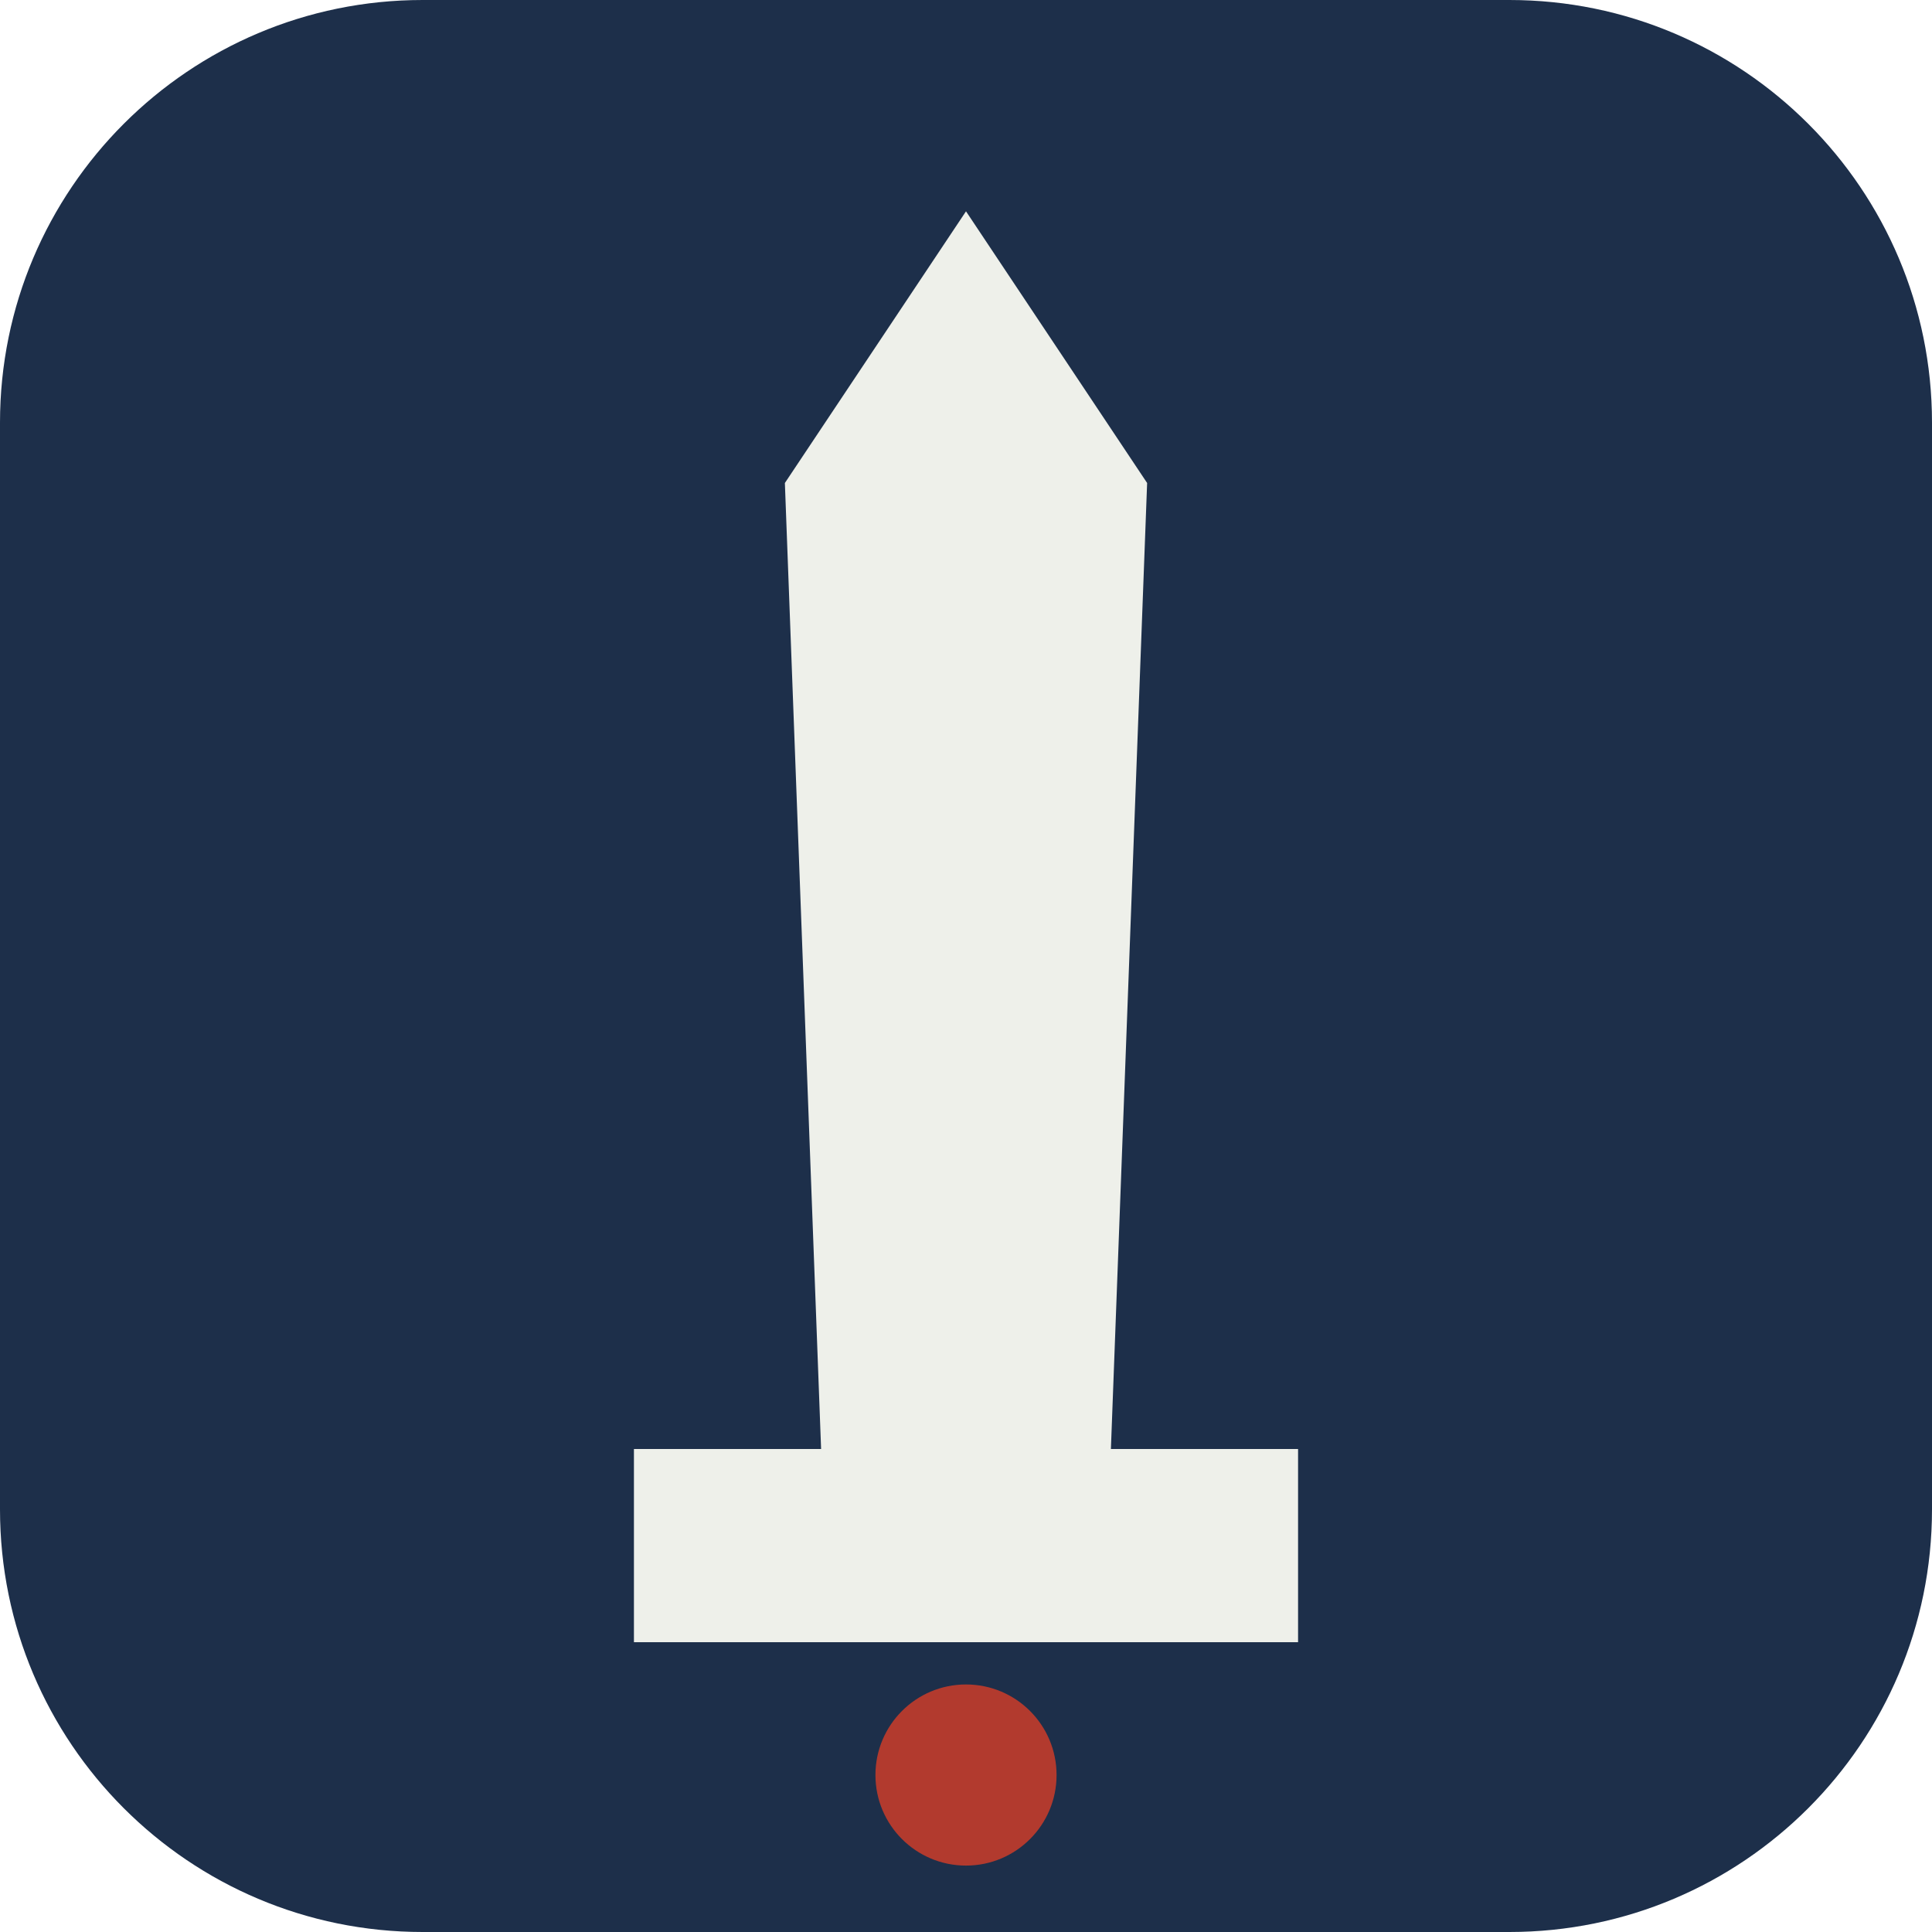
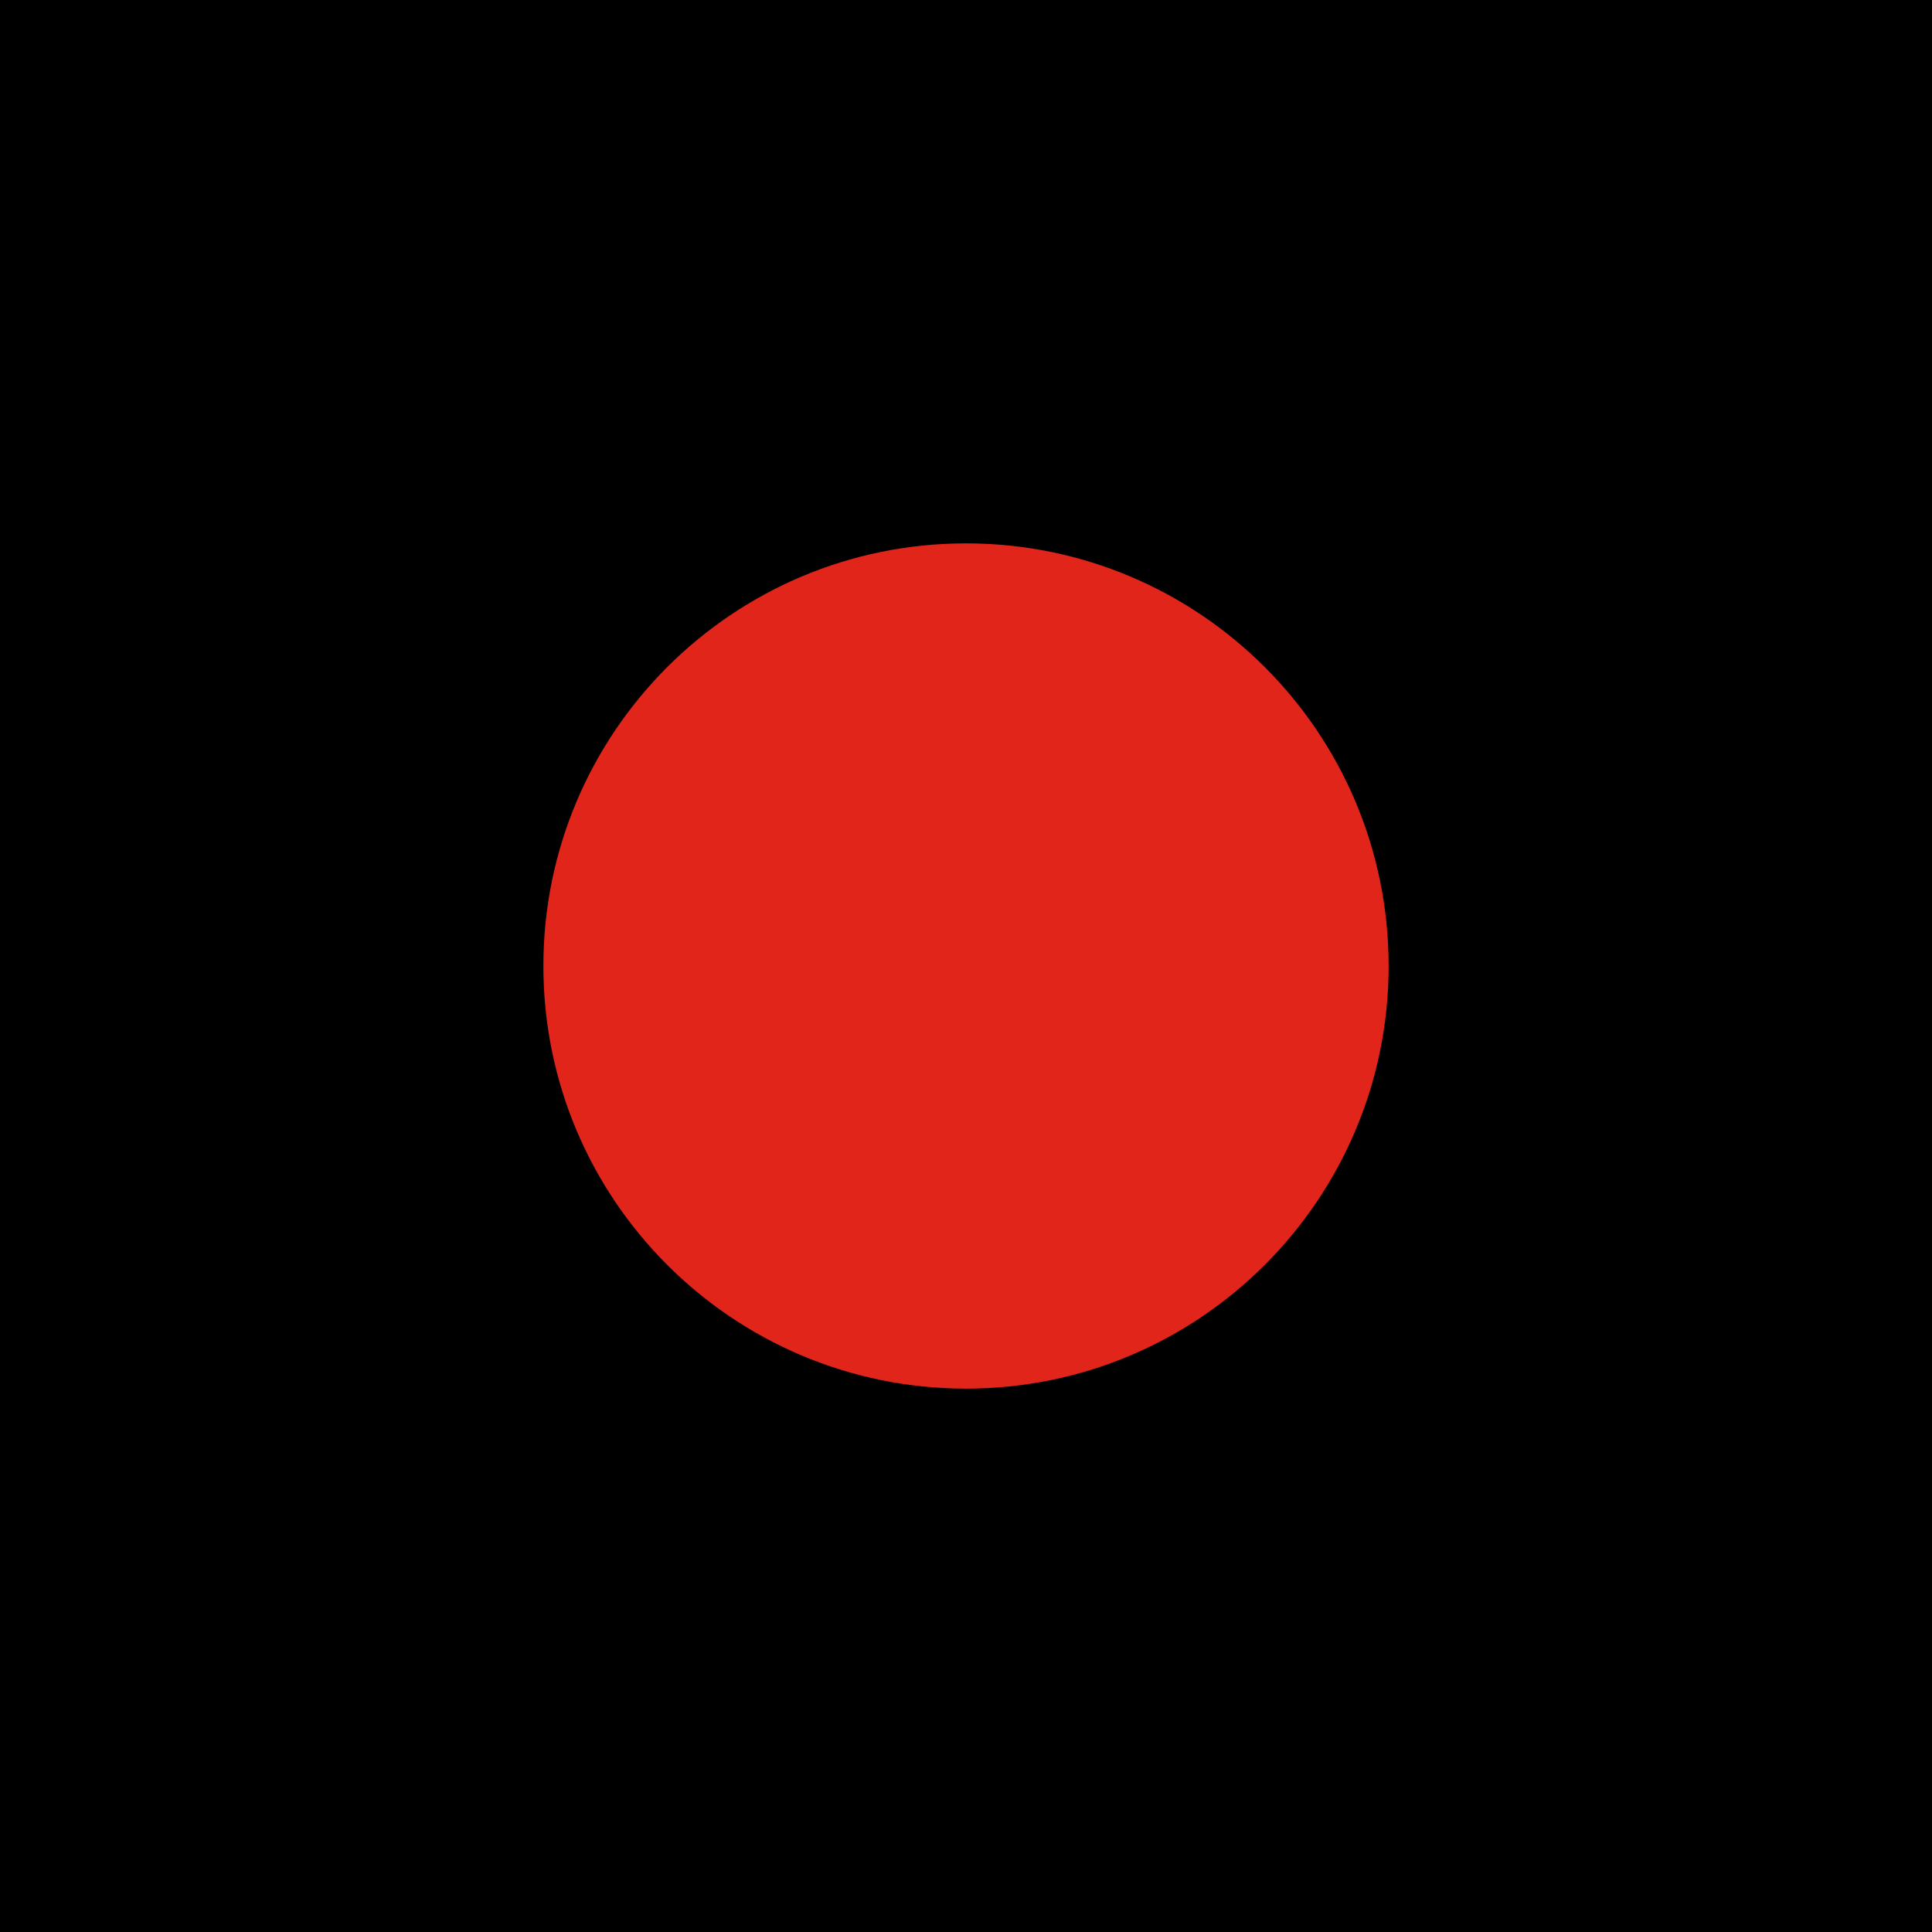
<svg xmlns="http://www.w3.org/2000/svg" viewBox="0 0 32 32">
-   <rect width="32" height="32" rx="7" fill="#1D2F4A" />
-   <path d="M16 3.5 L19 8 L18.4 24 L13.6 24 L13 8 Z" fill="#EEF0EA" />
-   <rect x="10.5" y="24" width="11" height="3.2" fill="#EEF0EA" />
-   <circle cx="16" cy="29.4" r="1.5" fill="#B23A2E" />
+   <rect width="32" height="32" fill="#000" />
+   <circle cx="16" cy="16" r="7" fill="#E1251B" />
</svg>
